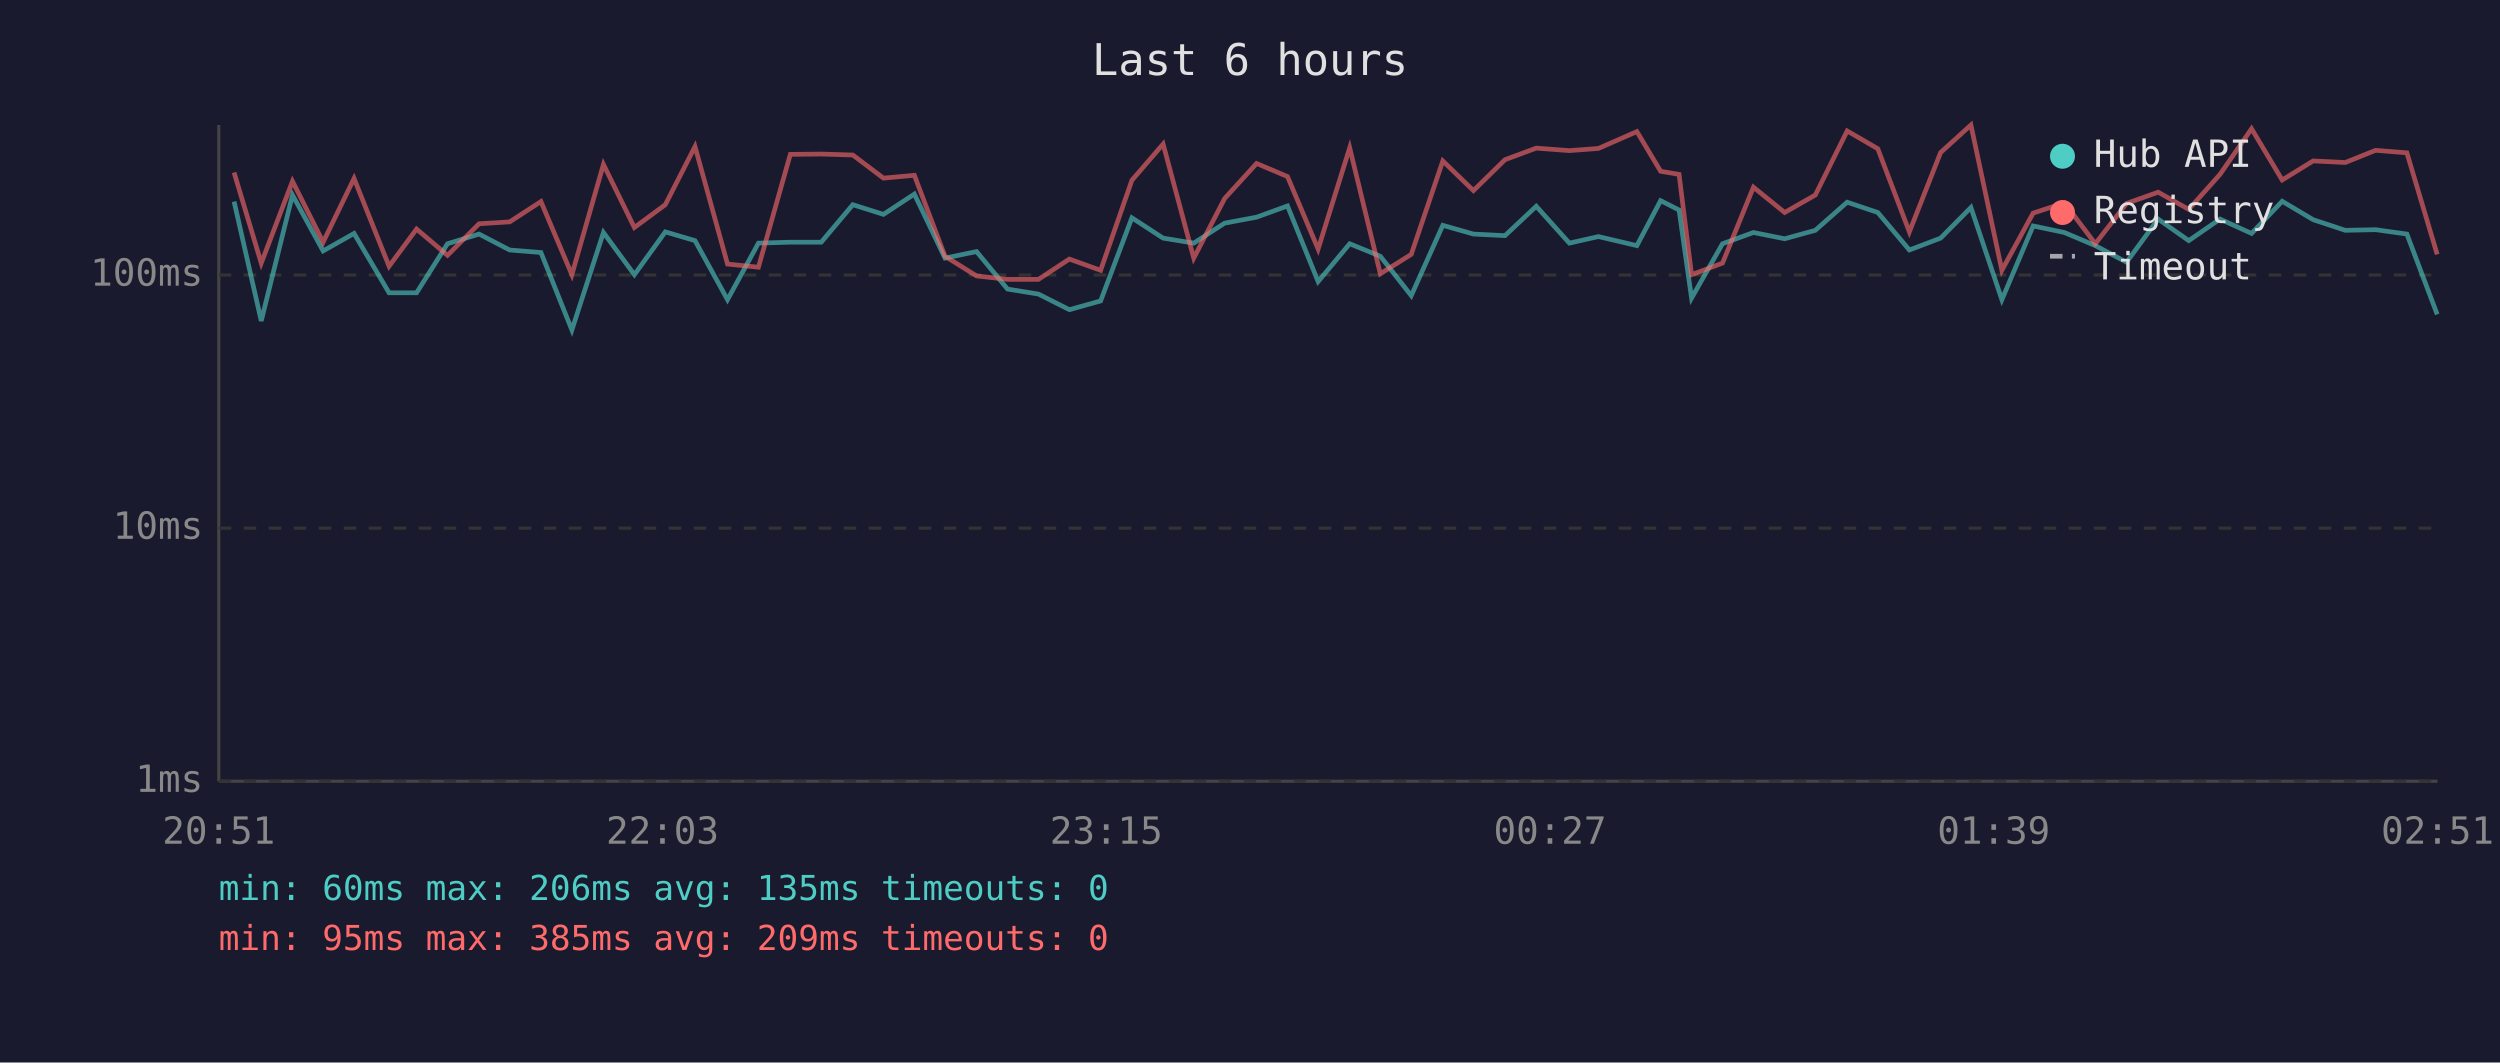
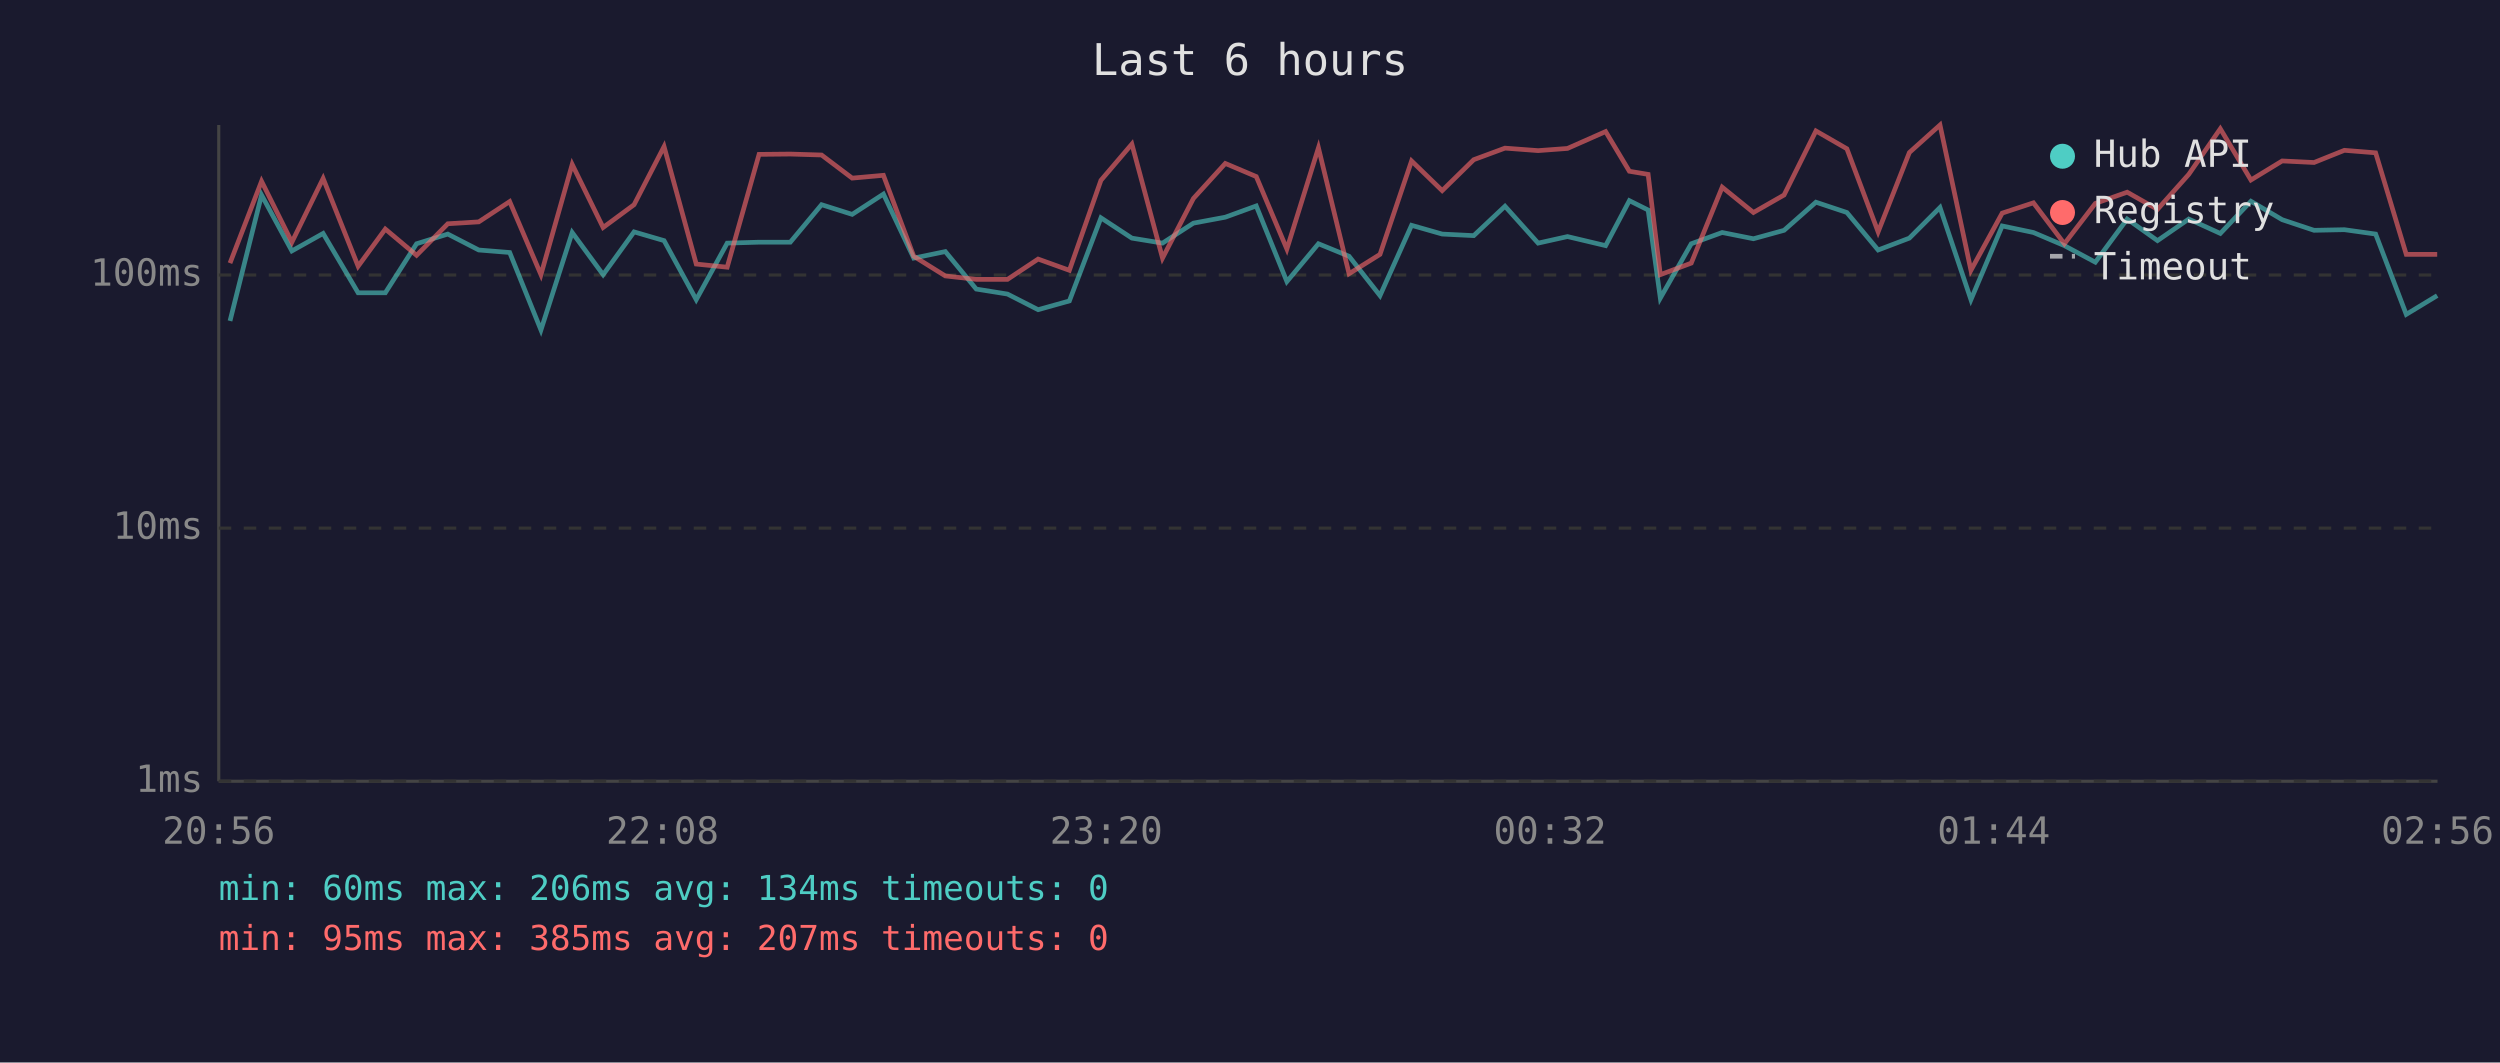
<svg xmlns="http://www.w3.org/2000/svg" viewBox="0 0 800 340" font-family="monospace" font-size="12">
  <rect width="800" height="340" fill="#1a1a2e" />
  <text x="400" y="24" fill="#e0e0e0" font-size="14" text-anchor="middle">Last 6 hours</text>
  <line x1="70" y1="40" x2="70" y2="250" stroke="#444" stroke-width="1" />
  <line x1="70" y1="250" x2="780" y2="250" stroke="#444" stroke-width="1" />
  <line x1="70" y1="250" x2="780" y2="250" stroke="#333" stroke-width="1" stroke-dasharray="4" />
  <text x="65" y="250" fill="#888" text-anchor="end" dominant-baseline="middle">1ms</text>
  <line x1="70" y1="169" x2="780" y2="169" stroke="#333" stroke-width="1" stroke-dasharray="4" />
  <text x="65" y="169" fill="#888" text-anchor="end" dominant-baseline="middle">10ms</text>
  <line x1="70" y1="88" x2="780" y2="88" stroke="#333" stroke-width="1" stroke-dasharray="4" />
  <text x="65" y="88" fill="#888" text-anchor="end" dominant-baseline="middle">100ms</text>
-   <text x="70" y="270" fill="#888" text-anchor="middle">20:51</text>
-   <text x="212" y="270" fill="#888" text-anchor="middle">22:03</text>
-   <text x="354" y="270" fill="#888" text-anchor="middle">23:15</text>
-   <text x="496" y="270" fill="#888" text-anchor="middle">00:27</text>
-   <text x="638" y="270" fill="#888" text-anchor="middle">01:39</text>
-   <text x="780" y="270" fill="#888" text-anchor="middle">02:51</text>
-   <polyline points="74.9,64.5 83.6,102.7 93.6,62.4 103.4,80.3 113.3,74.7 124.5,93.7 133.3,93.7 143.2,78.0 153.3,74.9 163.1,80.0 173.1,80.8 183.0,105.6 193.1,74.4 203.0,87.9 212.9,74.2 222.4,77.0 232.8,95.9 242.7,77.8 252.9,77.5 262.8,77.5 272.9,65.5 282.7,68.6 292.6,62.1 302.4,82.6 312.5,80.5 322.4,92.5 332.3,94.1 342.2,99.1 352.2,96.3 362.2,69.7 372.2,76.2 382.0,77.8 391.9,71.4 402.1,69.5 412.0,65.9 421.8,90.1 431.9,78.0 441.7,82.0 451.6,94.6 461.7,72.1 471.5,74.9 481.6,75.4 491.6,66.0 502.2,77.8 511.5,75.7 523.8,78.6 531.4,64.2 537.3,67.2 541.3,95.4 551.2,78.0 561.1,74.4 571.1,76.4 580.9,73.7 591.1,64.7 600.9,68.0 611.0,80.0 621.0,76.2 630.7,66.4 640.6,95.9 650.6,72.3 660.6,74.4 670.5,78.6 680.5,83.9 690.6,70.1 700.4,77.0 710.4,70.1 720.5,74.7 730.3,64.4 740.2,70.3 750.5,73.7 760.2,73.5 770.2,74.9 779.9,100.6" fill="none" stroke="#4ecdc4" stroke-width="1.5" opacity="0.6" />
-   <polyline points="74.9,55.2 83.6,84.2 93.6,58.0 103.4,77.5 113.3,57.1 124.5,85.2 133.3,73.3 143.2,81.7 153.3,71.6 163.1,71.0 173.1,64.5 183.0,87.9 193.1,52.6 203.0,72.8 212.9,65.5 222.4,46.9 232.8,84.5 242.7,85.5 252.9,49.4 262.8,49.3 272.9,49.6 282.7,57.0 292.6,56.1 302.4,82.0 312.5,88.3 322.4,89.4 332.3,89.4 342.2,82.9 352.2,86.5 362.2,57.7 372.2,46.1 382.0,82.6 391.9,63.5 402.1,52.3 412.0,56.5 421.8,79.7 431.9,47.3 441.7,87.6 451.6,81.4 461.7,51.5 471.5,61.0 481.6,51.1 491.6,47.4 502.2,48.2 511.5,47.5 523.8,42.1 531.4,54.8 537.3,55.8 541.3,87.9 551.2,84.2 561.1,59.9 571.1,68.0 580.9,62.4 591.1,41.9 600.9,47.6 611.0,74.2 621.0,48.8 630.7,40.0 640.6,86.5 650.6,68.2 660.6,64.9 670.5,78.0 680.5,65.1 690.6,61.5 700.4,67.0 710.4,55.8 720.5,41.2 730.3,57.6 740.2,51.5 750.5,52.0 760.2,48.1 770.2,48.9 779.9,81.4" fill="none" stroke="#ff6b6b" stroke-width="1.5" opacity="0.6" />
+   <text x="70" y="270" fill="#888" text-anchor="middle">20:56</text>
+   <text x="212" y="270" fill="#888" text-anchor="middle">22:08</text>
+   <text x="354" y="270" fill="#888" text-anchor="middle">23:20</text>
+   <text x="496" y="270" fill="#888" text-anchor="middle">00:32</text>
+   <text x="638" y="270" fill="#888" text-anchor="middle">01:44</text>
+   <text x="780" y="270" fill="#888" text-anchor="middle">02:56</text>
+   <polyline points="73.6,102.7 83.7,62.4 93.4,80.3 103.4,74.7 114.6,93.7 123.3,93.7 133.3,78.0 143.3,74.9 153.2,80.0 163.1,80.8 173.1,105.6 183.1,74.4 193.0,87.9 202.9,74.2 212.5,77.0 222.8,95.9 232.7,77.8 242.9,77.5 252.9,77.5 262.9,65.5 272.7,68.6 282.7,62.1 292.4,82.6 302.5,80.5 312.4,92.5 322.4,94.1 332.2,99.1 342.2,96.3 352.3,69.7 362.2,76.2 372.0,77.8 381.9,71.4 392.1,69.5 402.0,65.9 411.8,90.1 421.9,78.0 431.7,82.0 441.6,94.6 451.7,72.1 461.5,74.9 471.6,75.4 481.6,66.0 492.2,77.8 501.6,75.7 513.8,78.6 521.4,64.2 527.4,67.2 531.3,95.4 541.2,78.0 551.1,74.4 561.1,76.4 570.9,73.7 581.1,64.7 591.0,68.0 601.0,80.0 611.0,76.2 620.8,66.4 630.7,95.9 640.7,72.3 650.7,74.4 660.6,78.6 670.5,83.9 680.7,70.1 690.4,77.0 700.4,70.1 710.5,74.7 720.3,64.4 730.3,70.3 740.5,73.7 750.2,73.5 760.2,74.9 770.0,100.6 779.9,94.6" fill="none" stroke="#4ecdc4" stroke-width="1.5" opacity="0.6" />
+   <polyline points="73.6,84.2 83.7,58.0 93.4,77.5 103.4,57.1 114.6,85.2 123.3,73.3 133.3,81.7 143.3,71.6 153.2,71.0 163.1,64.5 173.1,87.9 183.1,52.6 193.0,72.8 202.9,65.5 212.5,46.9 222.8,84.5 232.7,85.5 242.9,49.4 252.9,49.3 262.9,49.6 272.7,57.0 282.7,56.1 292.4,82.0 302.5,88.3 312.4,89.4 322.4,89.4 332.2,82.9 342.2,86.5 352.3,57.7 362.2,46.1 372.0,82.6 381.9,63.5 392.1,52.3 402.0,56.5 411.8,79.7 421.9,47.3 431.7,87.6 441.6,81.4 451.7,51.5 461.5,61.0 471.6,51.1 481.6,47.4 492.2,48.2 501.6,47.5 513.8,42.1 521.4,54.8 527.4,55.8 531.3,87.9 541.2,84.2 551.1,59.9 561.1,68.0 570.9,62.4 581.1,41.9 591.0,47.6 601.0,74.2 611.0,48.8 620.8,40.0 630.7,86.5 640.7,68.2 650.7,64.9 660.6,78.0 670.5,65.1 680.7,61.5 690.4,67.0 700.4,55.8 710.5,41.2 720.3,57.6 730.3,51.5 740.5,52.0 750.2,48.1 760.2,48.9 770.0,81.4 779.9,81.4" fill="none" stroke="#ff6b6b" stroke-width="1.5" opacity="0.6" />
  <circle cx="660" cy="50" r="4" fill="#4ecdc4" />
  <text x="670" y="50" fill="#e0e0e0" dominant-baseline="middle">Hub API</text>
  <circle cx="660" cy="68" r="4" fill="#ff6b6b" />
  <text x="670" y="68" fill="#e0e0e0" dominant-baseline="middle">Registry</text>
  <line x1="656" y1="82" x2="664" y2="82" stroke="#e0e0e0" stroke-width="1.5" stroke-dasharray="4,3" opacity="0.7" />
  <text x="670" y="86" fill="#e0e0e0" dominant-baseline="middle">Timeout</text>
-   <text x="70" y="288" fill="#4ecdc4" font-size="11">min: 60ms  max: 206ms  avg: 135ms  timeouts: 0</text>
-   <text x="70" y="304" fill="#ff6b6b" font-size="11">min: 95ms  max: 385ms  avg: 209ms  timeouts: 0</text>
+   <text x="70" y="288" fill="#4ecdc4" font-size="11">min: 60ms  max: 206ms  avg: 134ms  timeouts: 0</text>
+   <text x="70" y="304" fill="#ff6b6b" font-size="11">min: 95ms  max: 385ms  avg: 207ms  timeouts: 0</text>
</svg>
